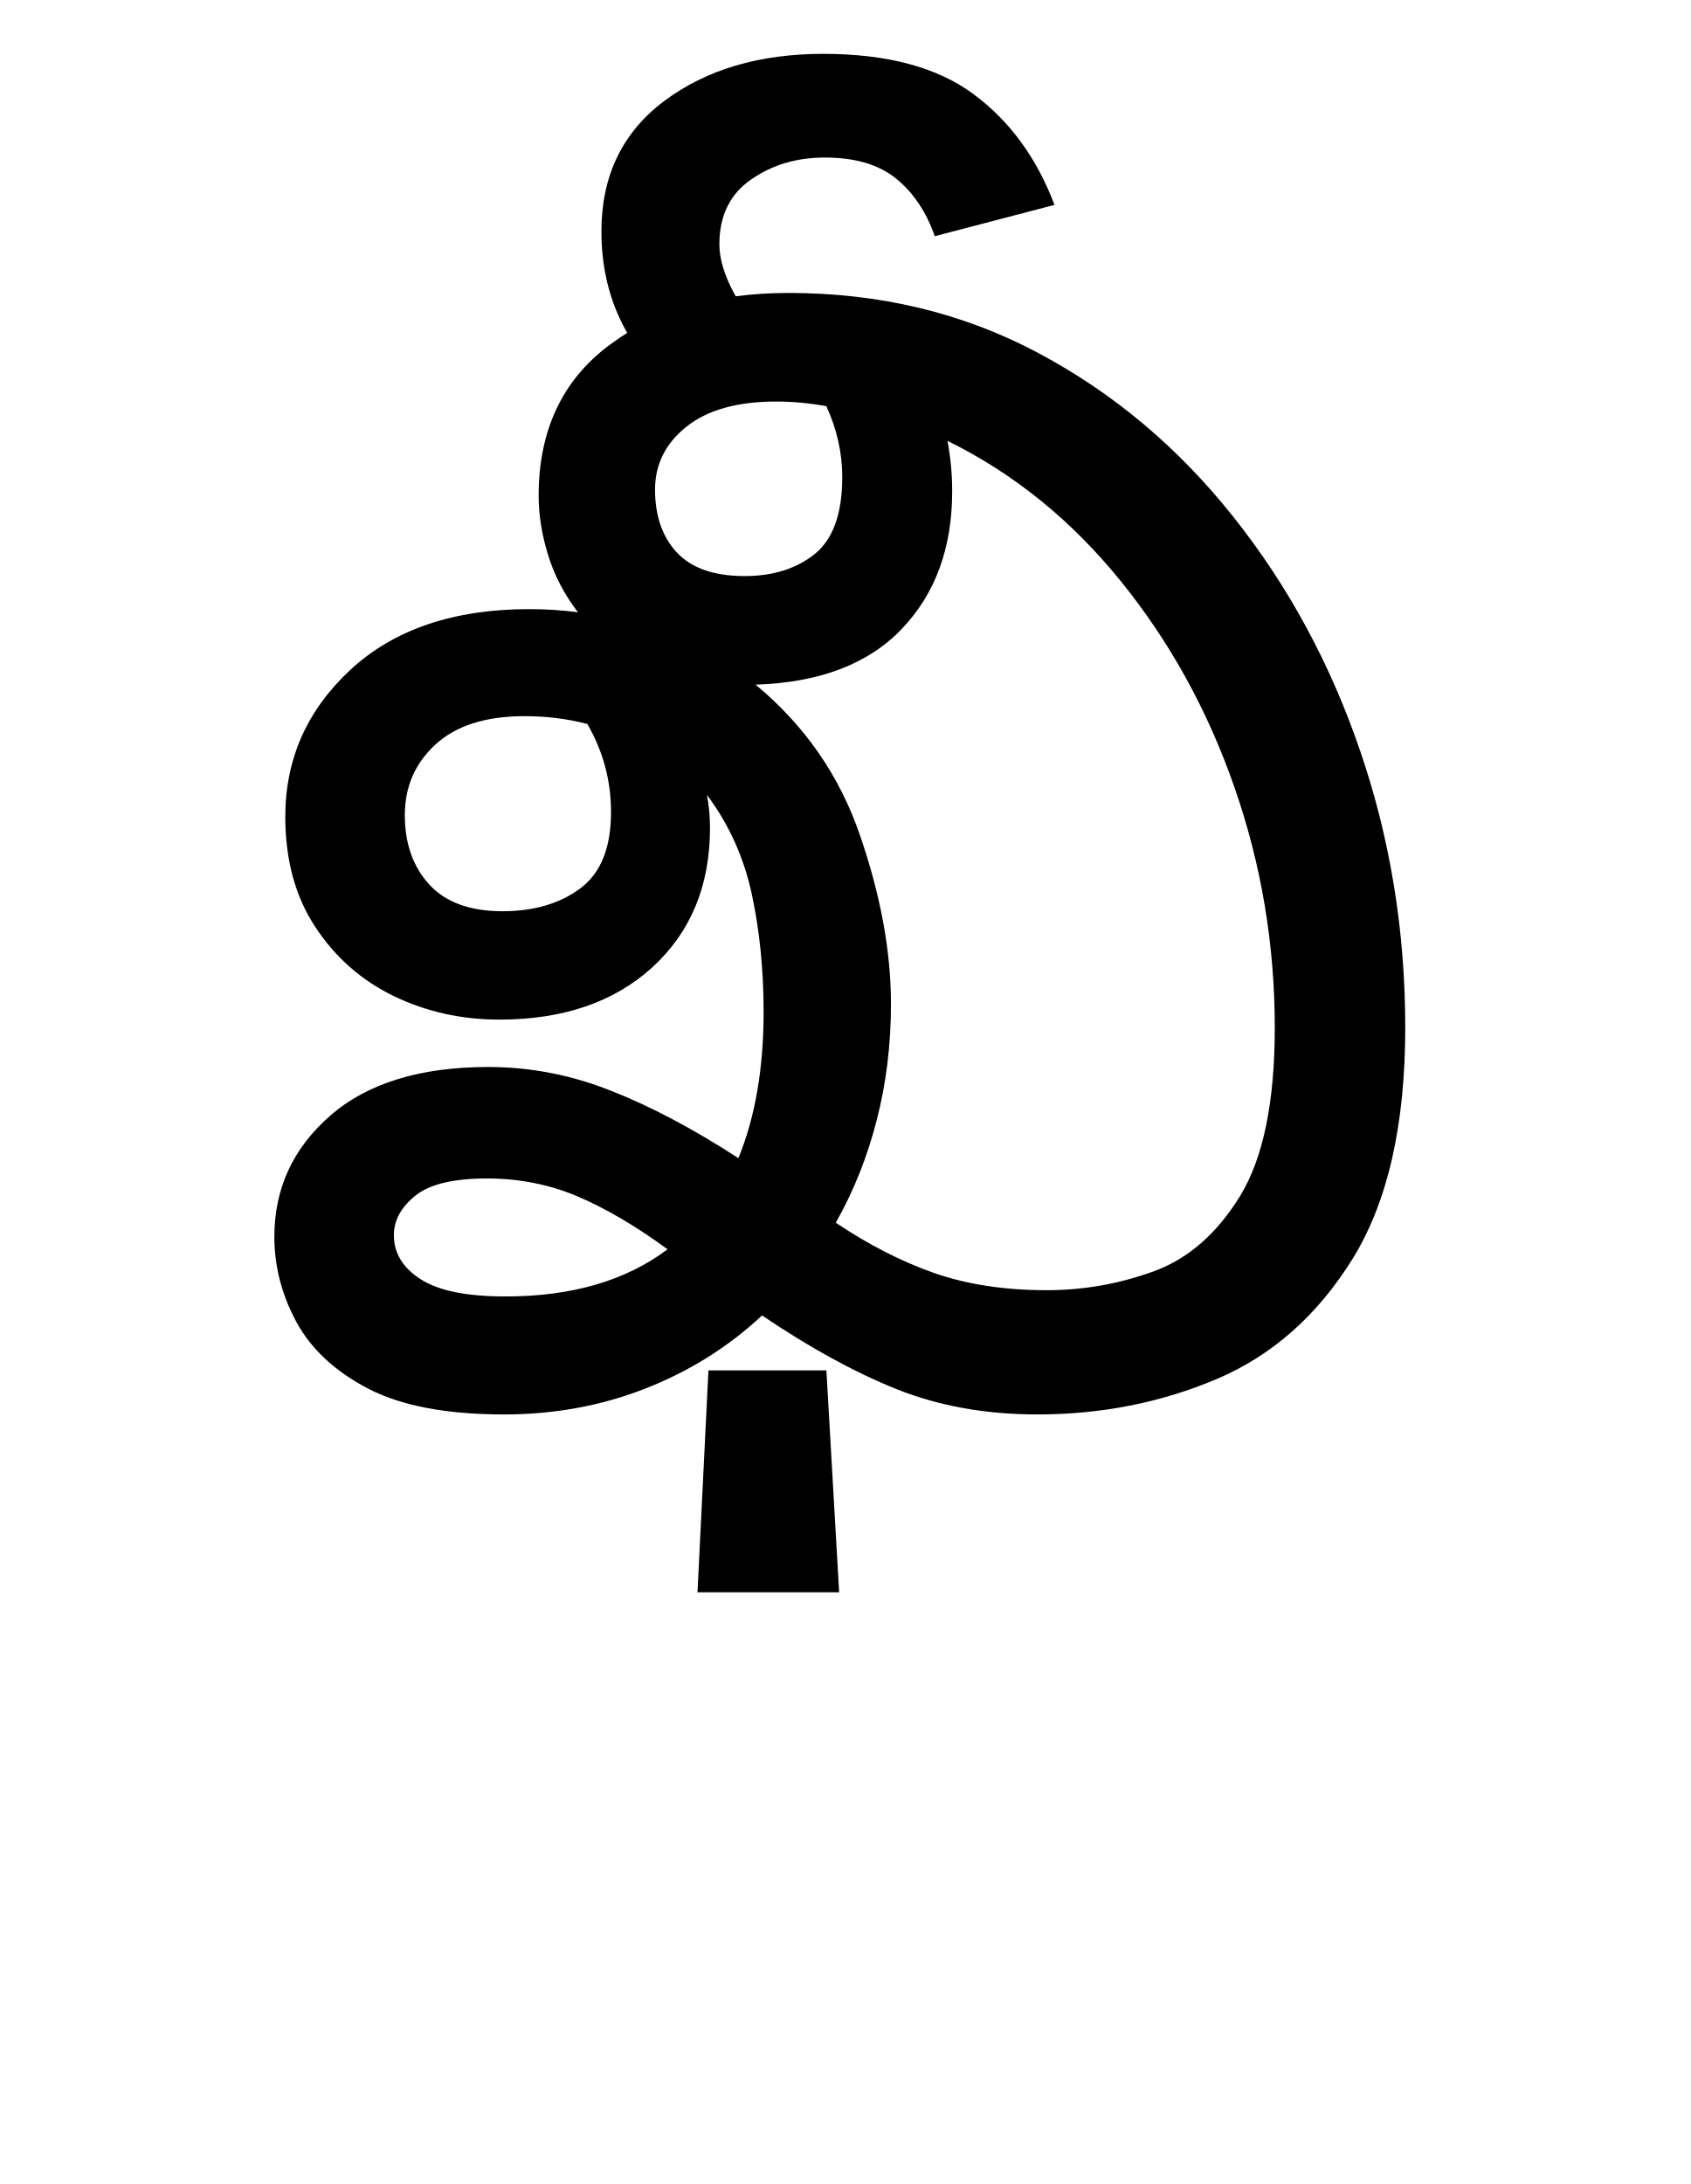
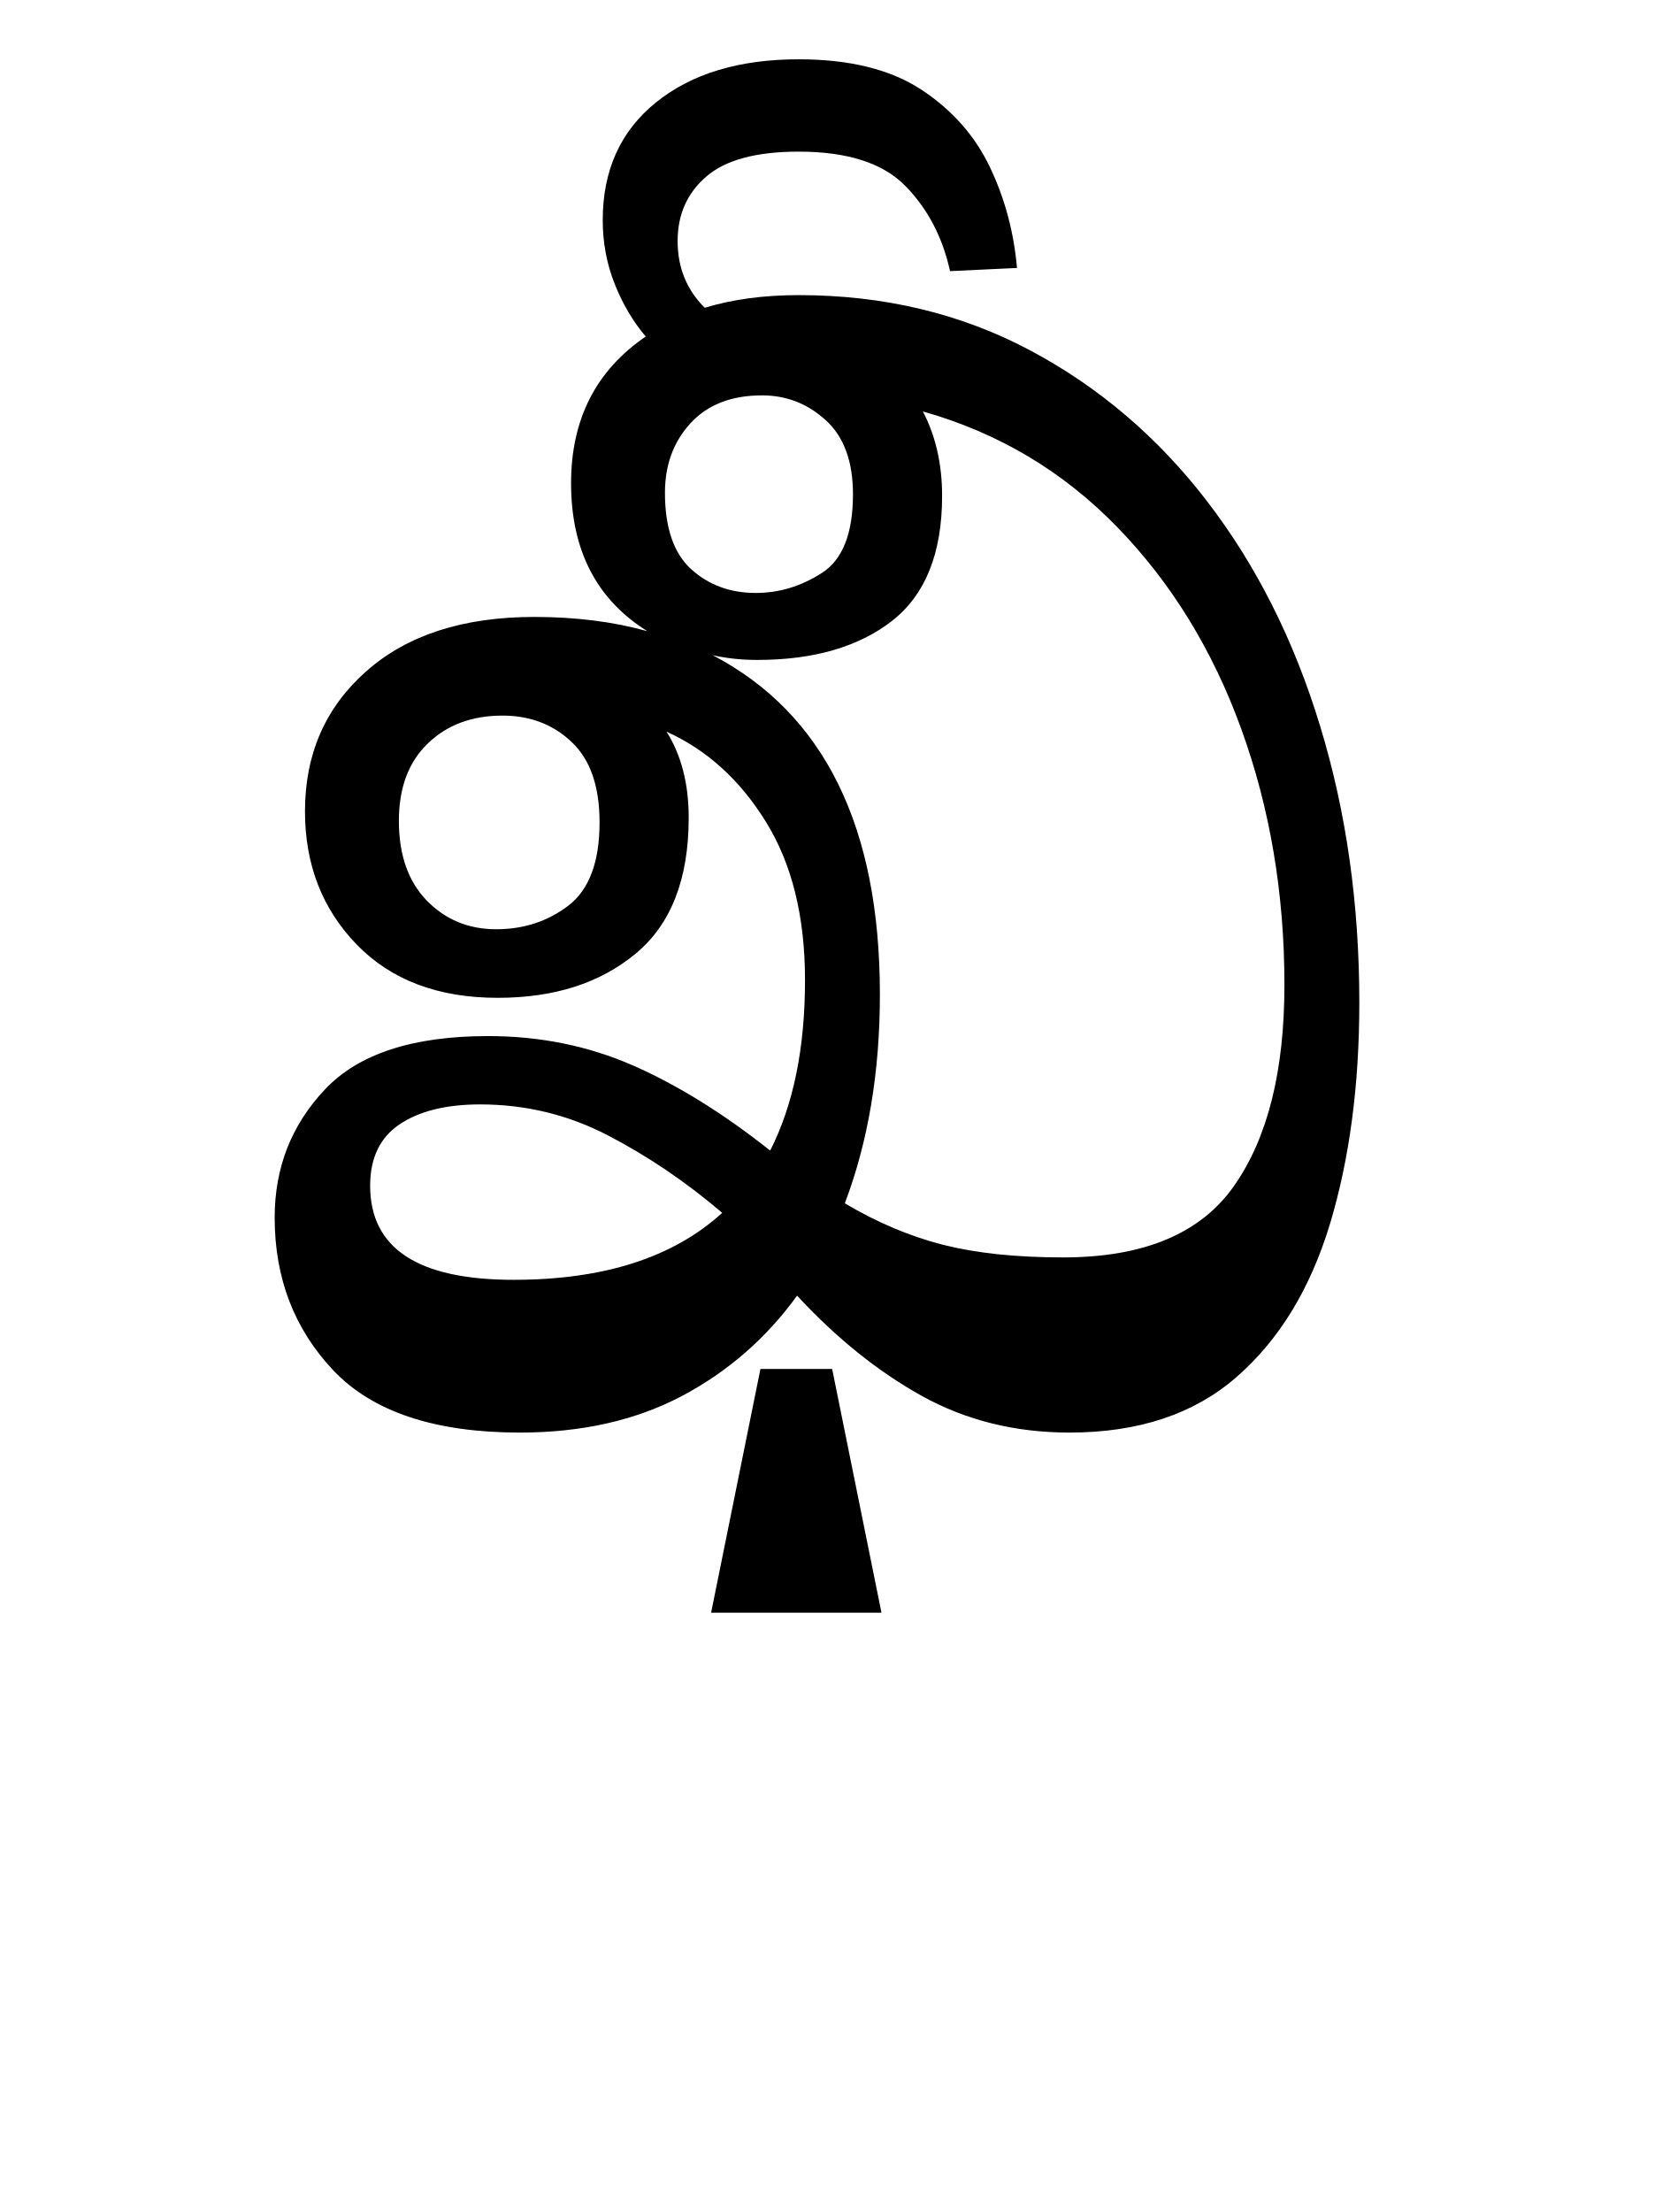
- <svg xmlns="http://www.w3.org/2000/svg" xmlns:xlink="http://www.w3.org/1999/xlink" width="118.234pt" height="152.719pt" viewBox="0 0 118.234 152.719" version="1.1">
+ <svg xmlns="http://www.w3.org/2000/svg" xmlns:xlink="http://www.w3.org/1999/xlink" width="114.281pt" height="152.719pt" viewBox="0 0 114.281 152.719" version="1.1">
  <defs>
    <g>
      <symbol overflow="visible" id="glyph0-0">
        <path style="stroke:none;" d="M 10.344 0 L 10.344 -78.547 L 55.547 -78.547 L 55.547 0 Z M 15.953 -5.609 L 49.938 -5.609 L 49.938 -72.938 L 15.953 -72.938 Z M 15.953 -5.609 " />
      </symbol>
      <symbol overflow="visible" id="glyph0-1">
-         <path style="stroke:none;" d="M 56.547 1.312 C 52.953 1.312 49.688 0.727 46.75 -0.438 C 43.812 -1.613 40.66 -3.336 37.297 -5.609 C 34.941 -3.41 32.223 -1.707 29.141 -0.5 C 26.066 0.707 22.77 1.312 19.25 1.312 C 15.219 1.312 12.047 0.707 9.734 -0.5 C 7.422 -1.707 5.75 -3.266 4.719 -5.172 C 3.695 -7.078 3.188 -9.055 3.188 -11.109 C 3.188 -14.484 4.488 -17.305 7.094 -19.578 C 9.695 -21.848 13.383 -22.984 18.156 -22.984 C 21.082 -22.984 23.938 -22.43 26.719 -21.328 C 29.508 -20.234 32.484 -18.66 35.641 -16.609 C 36.816 -19.473 37.406 -22.883 37.406 -26.844 C 37.406 -29.77 37.129 -32.516 36.578 -35.078 C 36.023 -37.648 34.977 -39.961 33.438 -42.016 C 33.582 -41.285 33.656 -40.516 33.656 -39.703 C 33.656 -35.672 32.316 -32.426 29.641 -29.969 C 26.961 -27.52 23.391 -26.297 18.922 -26.297 C 16.273 -26.297 13.816 -26.844 11.547 -27.938 C 9.273 -29.039 7.441 -30.656 6.047 -32.781 C 4.648 -34.906 3.953 -37.473 3.953 -40.484 C 3.953 -44.516 5.473 -47.941 8.516 -50.766 C 11.566 -53.586 15.734 -55 21.016 -55 C 22.18 -55 23.316 -54.926 24.422 -54.781 C 23.461 -56.031 22.766 -57.367 22.328 -58.797 C 21.891 -60.223 21.672 -61.598 21.672 -62.922 C 21.672 -67.461 23.301 -70.961 26.562 -73.422 C 29.82 -75.879 34.02 -77.109 39.156 -77.109 C 45.539 -77.109 51.352 -75.711 56.594 -72.922 C 61.832 -70.141 66.379 -66.328 70.234 -61.484 C 74.086 -56.648 77.055 -51.172 79.141 -45.047 C 81.234 -38.922 82.281 -32.484 82.281 -25.734 C 82.281 -18.922 81.051 -13.531 78.594 -9.562 C 76.133 -5.602 72.961 -2.801 69.078 -1.156 C 65.191 0.488 61.016 1.312 56.547 1.312 Z M 29.812 -63.359 C 29.812 -61.523 30.32 -60.055 31.344 -58.953 C 32.375 -57.859 33.953 -57.312 36.078 -57.312 C 38.055 -57.312 39.688 -57.82 40.969 -58.844 C 42.258 -59.875 42.906 -61.672 42.906 -64.234 C 42.906 -65.922 42.535 -67.57 41.797 -69.188 C 40.629 -69.406 39.457 -69.516 38.281 -69.516 C 35.562 -69.516 33.469 -68.926 32 -67.75 C 30.539 -66.582 29.812 -65.117 29.812 -63.359 Z M 46.312 -27.391 C 46.312 -24.523 45.977 -21.812 45.312 -19.25 C 44.656 -16.688 43.703 -14.301 42.453 -12.094 C 44.734 -10.562 47.023 -9.391 49.328 -8.578 C 51.641 -7.773 54.266 -7.375 57.203 -7.375 C 59.766 -7.375 62.254 -7.812 64.672 -8.688 C 67.098 -9.57 69.117 -11.332 70.734 -13.969 C 72.348 -16.613 73.156 -20.535 73.156 -25.734 C 73.156 -31.535 72.219 -37.129 70.344 -42.516 C 68.477 -47.898 65.82 -52.719 62.375 -56.969 C 58.926 -61.227 54.891 -64.492 50.266 -66.766 C 50.484 -65.598 50.594 -64.426 50.594 -63.25 C 50.594 -59.289 49.422 -56.082 47.078 -53.625 C 44.734 -51.164 41.32 -49.863 36.844 -49.719 C 40.289 -46.863 42.727 -43.344 44.156 -39.156 C 45.594 -34.977 46.312 -31.055 46.312 -27.391 Z M 12.312 -40.594 C 12.312 -38.613 12.879 -37 14.016 -35.75 C 15.16 -34.5 16.867 -33.875 19.141 -33.875 C 21.336 -33.875 23.148 -34.406 24.578 -35.469 C 26.016 -36.531 26.734 -38.312 26.734 -40.812 C 26.734 -43.008 26.18 -45.062 25.078 -46.969 C 23.68 -47.332 22.219 -47.516 20.688 -47.516 C 17.969 -47.516 15.891 -46.852 14.453 -45.531 C 13.023 -44.219 12.312 -42.57 12.312 -40.594 Z M 11.547 -11.219 C 11.547 -9.969 12.172 -8.941 13.422 -8.141 C 14.672 -7.336 16.648 -6.938 19.359 -6.938 C 23.984 -6.938 27.758 -8.035 30.688 -10.234 C 28.488 -11.848 26.398 -13.078 24.422 -13.922 C 22.441 -14.766 20.316 -15.188 18.047 -15.188 C 15.691 -15.188 14.02 -14.781 13.031 -13.969 C 12.039 -13.164 11.547 -12.25 11.547 -11.219 Z M 32.781 13.75 L 33.547 -1.766 L 41.797 -1.766 L 42.688 13.75 Z M 41.578 -93.828 C 46.047 -93.828 49.547 -92.891 52.078 -91.016 C 54.609 -89.148 56.5 -86.566 57.75 -83.266 L 49.375 -81.078 C 48.789 -82.766 47.895 -84.102 46.688 -85.094 C 45.477 -86.082 43.812 -86.578 41.688 -86.578 C 39.707 -86.578 37.984 -86.062 36.516 -85.031 C 35.047 -84.008 34.312 -82.504 34.312 -80.516 C 34.312 -79.492 34.66 -78.336 35.359 -77.047 C 36.055 -75.766 37.504 -74.395 39.703 -72.938 L 31.562 -69.859 C 29.582 -71.691 28.172 -73.523 27.328 -75.359 C 26.484 -77.191 26.062 -79.207 26.062 -81.406 C 26.062 -85.289 27.523 -88.332 30.453 -90.531 C 33.391 -92.727 37.098 -93.828 41.578 -93.828 Z M 41.578 -93.828 " />
+         <path style="stroke:none;" d="M 77.875 -28.375 C 77.875 -22.656 77.195 -17.555 75.844 -13.078 C 74.488 -8.609 72.344 -5.094 69.406 -2.531 C 66.477 0.031 62.629 1.312 57.859 1.312 C 54.117 1.312 50.727 0.473 47.688 -1.203 C 44.645 -2.891 41.766 -5.203 39.047 -8.141 C 36.922 -5.203 34.266 -2.891 31.078 -1.203 C 27.891 0.473 24.164 1.312 19.906 1.312 C 14.039 1.312 9.75 -0.113 7.031 -2.969 C 4.32 -5.832 2.969 -9.352 2.969 -13.531 C 2.969 -16.977 4.125 -19.926 6.438 -22.375 C 8.75 -24.832 12.504 -26.062 17.703 -26.062 C 21.297 -26.062 24.633 -25.383 27.719 -24.031 C 30.801 -22.676 33.957 -20.719 37.188 -18.156 C 38.789 -21.301 39.594 -25.223 39.594 -29.922 C 39.594 -34.316 38.691 -37.961 36.891 -40.859 C 35.098 -43.754 32.812 -45.828 30.031 -47.078 C 31.051 -45.461 31.562 -43.484 31.562 -41.141 C 31.562 -36.891 30.332 -33.754 27.875 -31.734 C 25.426 -29.711 22.258 -28.703 18.375 -28.703 C 14.258 -28.703 11.008 -29.93 8.625 -32.391 C 6.25 -34.848 5.062 -37.91 5.062 -41.578 C 5.062 -45.535 6.473 -48.758 9.297 -51.25 C 12.117 -53.75 15.988 -55 20.906 -55 C 23.758 -55 26.359 -54.672 28.703 -54.016 C 25.191 -56.211 23.438 -59.617 23.438 -64.234 C 23.438 -68.641 25.156 -72.016 28.594 -74.359 C 27.719 -75.391 27.004 -76.598 26.453 -77.984 C 25.898 -79.379 25.625 -80.848 25.625 -82.391 C 25.625 -85.836 26.852 -88.551 29.312 -90.531 C 31.77 -92.508 35.051 -93.5 39.156 -93.5 C 42.676 -93.5 45.5 -92.801 47.625 -91.406 C 49.75 -90.008 51.328 -88.227 52.359 -86.062 C 53.391 -83.906 54.016 -81.582 54.234 -79.094 L 49.609 -78.875 C 49.098 -81.219 48.07 -83.176 46.531 -84.75 C 44.988 -86.332 42.531 -87.125 39.156 -87.125 C 36.227 -87.125 34.102 -86.551 32.781 -85.406 C 31.457 -84.27 30.797 -82.785 30.797 -80.953 C 30.797 -79.117 31.422 -77.582 32.672 -76.344 C 34.578 -76.926 36.738 -77.219 39.156 -77.219 C 45.02 -77.219 50.336 -75.953 55.109 -73.422 C 59.879 -70.891 63.969 -67.406 67.375 -62.969 C 70.781 -58.531 73.379 -53.359 75.172 -47.453 C 76.973 -41.555 77.875 -35.195 77.875 -28.375 Z M 29.922 -63.578 C 29.922 -61.16 30.523 -59.398 31.734 -58.297 C 32.941 -57.203 34.426 -56.656 36.188 -56.656 C 37.801 -56.656 39.32 -57.113 40.75 -58.031 C 42.188 -58.945 42.906 -60.758 42.906 -63.469 C 42.906 -65.738 42.281 -67.441 41.031 -68.578 C 39.781 -69.723 38.312 -70.297 36.625 -70.297 C 34.5 -70.297 32.848 -69.648 31.672 -68.359 C 30.504 -67.078 29.922 -65.484 29.922 -63.578 Z M 44.766 -28.938 C 44.766 -23.582 43.957 -18.773 42.344 -14.516 C 44.551 -13.203 46.805 -12.25 49.109 -11.656 C 51.422 -11.07 54.191 -10.781 57.422 -10.781 C 62.992 -10.781 66.93 -12.43 69.234 -15.734 C 71.547 -19.035 72.703 -23.656 72.703 -29.594 C 72.703 -35.895 71.711 -41.773 69.734 -47.234 C 67.754 -52.703 64.895 -57.359 61.156 -61.203 C 57.414 -65.055 52.941 -67.719 47.734 -69.188 C 48.617 -67.5 49.062 -65.555 49.062 -63.359 C 49.062 -59.398 47.906 -56.52 45.594 -54.719 C 43.281 -52.926 40.18 -52.031 36.297 -52.031 C 35.203 -52.031 34.176 -52.141 33.219 -52.359 C 40.914 -48.328 44.766 -40.52 44.766 -28.938 Z M 11.547 -40.922 C 11.547 -38.578 12.188 -36.742 13.469 -35.422 C 14.758 -34.098 16.359 -33.438 18.266 -33.438 C 20.172 -33.438 21.836 -33.984 23.266 -35.078 C 24.691 -36.18 25.406 -38.094 25.406 -40.812 C 25.406 -43.301 24.766 -45.148 23.484 -46.359 C 22.203 -47.578 20.609 -48.188 18.703 -48.188 C 16.578 -48.188 14.852 -47.539 13.531 -46.25 C 12.207 -44.969 11.547 -43.191 11.547 -40.922 Z M 9.562 -15.734 C 9.562 -11.398 12.863 -9.234 19.469 -9.234 C 25.695 -9.234 30.5 -10.773 33.875 -13.859 C 31.383 -15.984 28.766 -17.758 26.016 -19.188 C 23.266 -20.625 20.312 -21.344 17.156 -21.344 C 14.812 -21.344 12.957 -20.883 11.594 -19.969 C 10.238 -19.051 9.562 -17.641 9.562 -15.734 Z M 33.109 13.75 L 36.516 -3.078 L 41.469 -3.078 L 44.875 13.75 Z M 33.109 13.75 " />
      </symbol>
    </g>
  </defs>
  <g id="surface1">
    <g style="fill:rgb(0%,0%,0%);fill-opacity:1;">
      <use xlink:href="#glyph0-1" x="16" y="97.594" />
    </g>
  </g>
</svg>
